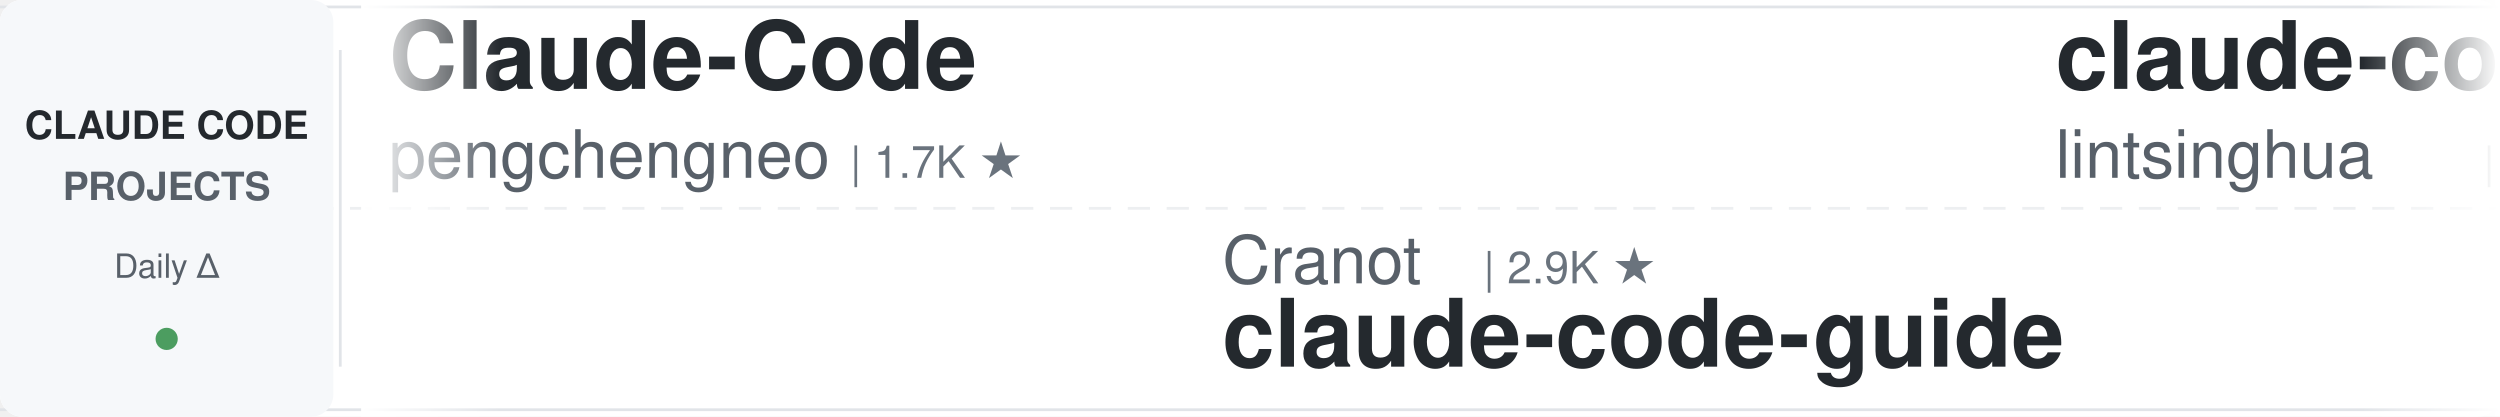
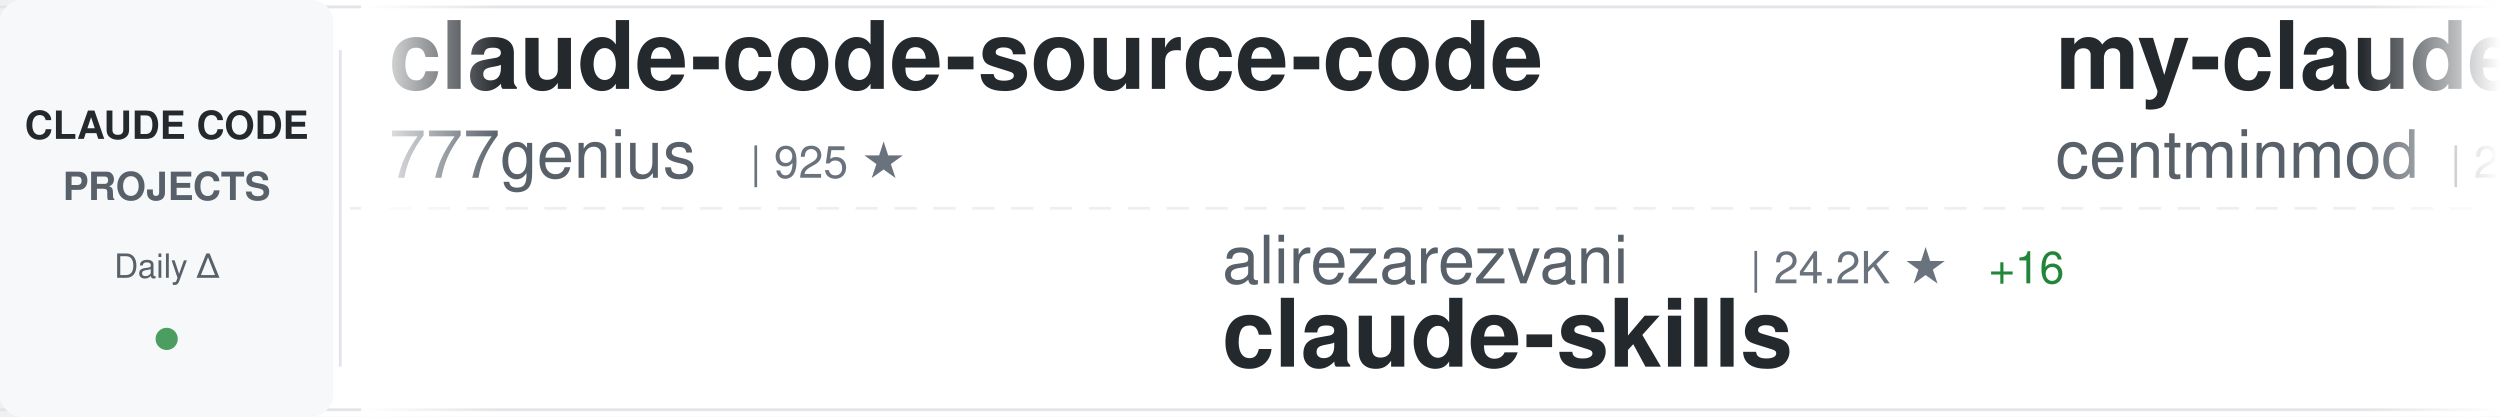
<svg xmlns="http://www.w3.org/2000/svg" width="900" height="150">
  <defs>
    <linearGradient id="awesomeLeftFade" x1="0%" y1="0%" x2="100%" y2="0%">
      <stop offset="0%" style="stop-color:#ffffff;stop-opacity:1" />
      <stop offset="100%" style="stop-color:#ffffff;stop-opacity:0" />
    </linearGradient>
    <linearGradient id="awesomeRightFade" x1="0%" y1="0%" x2="100%" y2="0%">
      <stop offset="0%" style="stop-color:#ffffff;stop-opacity:0" />
      <stop offset="100%" style="stop-color:#ffffff;stop-opacity:1" />
    </linearGradient>
  </defs>
  <rect width="900" height="150" fill="#ffffff" rx="8" />
  <rect x="0" y="2" width="900" height="1" fill="#e1e4e8" />
  <rect x="0" y="147" width="900" height="1" fill="#e1e4e8" />
  <line x1="0" y1="75" x2="900" y2="75" stroke="#e1e4e8" stroke-width="1" stroke-dasharray="8 6" opacity="0.6" />
  <rect x="0" y="0" width="120" height="150" fill="#f6f8fa" rx="8" />
  <text x="60" y="50" font-family="-apple-system, BlinkMacSystemFont, 'Segoe UI', Helvetica, Arial, sans-serif" font-size="14" font-weight="600" fill="#24292e" text-anchor="middle">CLAUDE CODE</text>
  <text x="60" y="72" font-family="-apple-system, BlinkMacSystemFont, 'Segoe UI', Helvetica, Arial, sans-serif" font-size="14" font-weight="600" fill="#586069" text-anchor="middle">PROJECTS</text>
  <text x="60" y="100" font-family="-apple-system, BlinkMacSystemFont, 'Segoe UI', Helvetica, Arial, sans-serif" font-size="12" font-weight="500" fill="#586069" text-anchor="middle">Daily Δ</text>
  <circle cx="60" cy="122" r="4" fill="#22863a" opacity="0.8" />
  <rect x="122" y="18" width="1" height="114" fill="#e1e4e8" />
  <clipPath id="awesomeTickerClip">
    <rect x="130" y="0" width="770" height="150" />
  </clipPath>
  <g clip-path="url(#awesomeTickerClip)">
    <g id="awesomeTickerItems">
      <animateTransform attributeName="transform" attributeType="XML" type="translate" from="0 0" to="-3000 0" dur="54s" repeatCount="indefinite" />
      <g transform="translate(0, 0)">
-         <text x="140" y="32" font-family="-apple-system, BlinkMacSystemFont, 'Segoe UI', Helvetica, Arial, sans-serif" font-size="34" font-weight="600" fill="#24292e">Claude-Code</text>
-         <text x="140" y="64" font-family="-apple-system, BlinkMacSystemFont, 'Segoe UI', Helvetica, Arial, sans-serif" font-size="24" font-weight="400" fill="#586069">pengchengneo</text>
-         <text x="306" y="64" font-family="-apple-system, BlinkMacSystemFont, 'Segoe UI', Helvetica, Arial, sans-serif" font-size="16" font-weight="500" fill="#6a737d">| 1.7K ★</text>
+         <text x="140" y="32" font-family="-apple-system, BlinkMacSystemFont, 'Segoe UI', Helvetica, Arial, sans-serif" font-size="34" font-weight="600" fill="#24292e">claude-code-source-code</text>
+         <text x="140" y="64" font-family="-apple-system, BlinkMacSystemFont, 'Segoe UI', Helvetica, Arial, sans-serif" font-size="24" font-weight="400" fill="#586069">777genius</text>
+         <text x="270" y="64" font-family="-apple-system, BlinkMacSystemFont, 'Segoe UI', Helvetica, Arial, sans-serif" font-size="16" font-weight="500" fill="#6a737d">| 925 ★</text>
      </g>
      <g transform="translate(300, 0)">
-         <text x="140" y="102" font-family="-apple-system, BlinkMacSystemFont, 'Segoe UI', Helvetica, Arial, sans-serif" font-size="24" font-weight="400" fill="#586069">Cranot</text>
-         <text x="234" y="102" font-family="-apple-system, BlinkMacSystemFont, 'Segoe UI', Helvetica, Arial, sans-serif" font-size="16" font-weight="500" fill="#6a737d">| 2.9K ★</text>
-         <text x="140" y="132" font-family="-apple-system, BlinkMacSystemFont, 'Segoe UI', Helvetica, Arial, sans-serif" font-size="34" font-weight="600" fill="#24292e">claude-code-guide</text>
+         <text x="140" y="102" font-family="-apple-system, BlinkMacSystemFont, 'Segoe UI', Helvetica, Arial, sans-serif" font-size="24" font-weight="400" fill="#586069">alirezarezvani</text>
+         <text x="330" y="102" font-family="-apple-system, BlinkMacSystemFont, 'Segoe UI', Helvetica, Arial, sans-serif" font-size="16" font-weight="500" fill="#6a737d">| 24.2K ★</text>
+         <text x="416" y="102" font-family="-apple-system, BlinkMacSystemFont, 'Segoe UI', Helvetica, Arial, sans-serif" font-size="16" font-weight="500" fill="#22863a"> +16</text>
+         <text x="140" y="132" font-family="-apple-system, BlinkMacSystemFont, 'Segoe UI', Helvetica, Arial, sans-serif" font-size="34" font-weight="600" fill="#24292e">claude-skills</text>
      </g>
      <g transform="translate(600, 0)">
-         <text x="140" y="32" font-family="-apple-system, BlinkMacSystemFont, 'Segoe UI', Helvetica, Arial, sans-serif" font-size="34" font-weight="600" fill="#24292e">claude-code-book</text>
-         <text x="140" y="64" font-family="-apple-system, BlinkMacSystemFont, 'Segoe UI', Helvetica, Arial, sans-serif" font-size="24" font-weight="400" fill="#586069">lintsinghua</text>
-         <text x="294" y="64" font-family="-apple-system, BlinkMacSystemFont, 'Segoe UI', Helvetica, Arial, sans-serif" font-size="16" font-weight="500" fill="#6a737d">| 4.1K ★</text>
+         <text x="140" y="32" font-family="-apple-system, BlinkMacSystemFont, 'Segoe UI', Helvetica, Arial, sans-serif" font-size="34" font-weight="600" fill="#24292e">my-claude-code-setup</text>
+         <text x="140" y="64" font-family="-apple-system, BlinkMacSystemFont, 'Segoe UI', Helvetica, Arial, sans-serif" font-size="24" font-weight="400" fill="#586069">centminmod</text>
+         <text x="282" y="64" font-family="-apple-system, BlinkMacSystemFont, 'Segoe UI', Helvetica, Arial, sans-serif" font-size="16" font-weight="500" fill="#6a737d">| 2.6K ★</text>
+         <text x="359" y="64" font-family="-apple-system, BlinkMacSystemFont, 'Segoe UI', Helvetica, Arial, sans-serif" font-size="16" font-weight="500" fill="#22863a"> +4</text>
      </g>
      <g transform="translate(900, 0)">
-         <text x="140" y="102" font-family="-apple-system, BlinkMacSystemFont, 'Segoe UI', Helvetica, Arial, sans-serif" font-size="24" font-weight="400" fill="#586069">ykdojo</text>
-         <text x="234" y="102" font-family="-apple-system, BlinkMacSystemFont, 'Segoe UI', Helvetica, Arial, sans-serif" font-size="16" font-weight="500" fill="#6a737d">| 9.6K ★</text>
-         <text x="311" y="102" font-family="-apple-system, BlinkMacSystemFont, 'Segoe UI', Helvetica, Arial, sans-serif" font-size="16" font-weight="500" fill="#22863a"> +2</text>
-         <text x="140" y="132" font-family="-apple-system, BlinkMacSystemFont, 'Segoe UI', Helvetica, Arial, sans-serif" font-size="34" font-weight="600" fill="#24292e">claude-code-tips</text>
+         <text x="140" y="102" font-family="-apple-system, BlinkMacSystemFont, 'Segoe UI', Helvetica, Arial, sans-serif" font-size="24" font-weight="400" fill="#586069">ChinaSiro</text>
+         <text x="270" y="102" font-family="-apple-system, BlinkMacSystemFont, 'Segoe UI', Helvetica, Arial, sans-serif" font-size="16" font-weight="500" fill="#6a737d">| 9.6K ★</text>
+         <text x="347" y="102" font-family="-apple-system, BlinkMacSystemFont, 'Segoe UI', Helvetica, Arial, sans-serif" font-size="16" font-weight="500" fill="#22863a"> +1</text>
+         <text x="140" y="132" font-family="-apple-system, BlinkMacSystemFont, 'Segoe UI', Helvetica, Arial, sans-serif" font-size="34" font-weight="600" fill="#24292e">claude-code-sourcemap</text>
      </g>
      <g transform="translate(1200, 0)">
-         <text x="140" y="32" font-family="-apple-system, BlinkMacSystemFont, 'Segoe UI', Helvetica, Arial, sans-serif" font-size="34" font-weight="600" fill="#24292e">claude-code-workflows</text>
-         <text x="140" y="64" font-family="-apple-system, BlinkMacSystemFont, 'Segoe UI', Helvetica, Arial, sans-serif" font-size="24" font-weight="400" fill="#586069">OneRedOak</text>
-         <text x="270" y="64" font-family="-apple-system, BlinkMacSystemFont, 'Segoe UI', Helvetica, Arial, sans-serif" font-size="16" font-weight="500" fill="#6a737d">| 3.9K ★</text>
-         <text x="347" y="64" font-family="-apple-system, BlinkMacSystemFont, 'Segoe UI', Helvetica, Arial, sans-serif" font-size="16" font-weight="500" fill="#cb2431"> -1</text>
+         <text x="140" y="32" font-family="-apple-system, BlinkMacSystemFont, 'Segoe UI', Helvetica, Arial, sans-serif" font-size="34" font-weight="600" fill="#24292e">claude-code-guide</text>
+         <text x="140" y="64" font-family="-apple-system, BlinkMacSystemFont, 'Segoe UI', Helvetica, Arial, sans-serif" font-size="24" font-weight="400" fill="#586069">Cranot</text>
+         <text x="234" y="64" font-family="-apple-system, BlinkMacSystemFont, 'Segoe UI', Helvetica, Arial, sans-serif" font-size="16" font-weight="500" fill="#6a737d">| 2.9K ★</text>
      </g>
      <g transform="translate(1500, 0)">
-         <text x="140" y="102" font-family="-apple-system, BlinkMacSystemFont, 'Segoe UI', Helvetica, Arial, sans-serif" font-size="24" font-weight="400" fill="#586069">SeemSeam</text>
-         <text x="258" y="102" font-family="-apple-system, BlinkMacSystemFont, 'Segoe UI', Helvetica, Arial, sans-serif" font-size="16" font-weight="500" fill="#6a737d">| 3.4K ★</text>
-         <text x="140" y="132" font-family="-apple-system, BlinkMacSystemFont, 'Segoe UI', Helvetica, Arial, sans-serif" font-size="34" font-weight="600" fill="#24292e">claude_codex_bridge</text>
+         <text x="140" y="102" font-family="-apple-system, BlinkMacSystemFont, 'Segoe UI', Helvetica, Arial, sans-serif" font-size="24" font-weight="400" fill="#586069">Donchitos</text>
+         <text x="270" y="102" font-family="-apple-system, BlinkMacSystemFont, 'Segoe UI', Helvetica, Arial, sans-serif" font-size="16" font-weight="500" fill="#6a737d">| 23.7K ★</text>
+         <text x="356" y="102" font-family="-apple-system, BlinkMacSystemFont, 'Segoe UI', Helvetica, Arial, sans-serif" font-size="16" font-weight="500" fill="#22863a"> +5</text>
+         <text x="140" y="132" font-family="-apple-system, BlinkMacSystemFont, 'Segoe UI', Helvetica, Arial, sans-serif" font-size="34" font-weight="600" fill="#24292e">Claude-Code-Game-Studios</text>
      </g>
      <g transform="translate(1800, 0)">
-         <text x="140" y="32" font-family="-apple-system, BlinkMacSystemFont, 'Segoe UI', Helvetica, Arial, sans-serif" font-size="34" font-weight="600" fill="#24292e">Claude-Code</text>
-         <text x="140" y="64" font-family="-apple-system, BlinkMacSystemFont, 'Segoe UI', Helvetica, Arial, sans-serif" font-size="24" font-weight="400" fill="#586069">OrcaWhisper</text>
-         <text x="294" y="64" font-family="-apple-system, BlinkMacSystemFont, 'Segoe UI', Helvetica, Arial, sans-serif" font-size="16" font-weight="500" fill="#6a737d">| 87 ★</text>
+         <text x="140" y="32" font-family="-apple-system, BlinkMacSystemFont, 'Segoe UI', Helvetica, Arial, sans-serif" font-size="34" font-weight="600" fill="#24292e">claude-code-hooks-master...</text>
+         <text x="140" y="64" font-family="-apple-system, BlinkMacSystemFont, 'Segoe UI', Helvetica, Arial, sans-serif" font-size="24" font-weight="400" fill="#586069">disler</text>
+         <text x="234" y="64" font-family="-apple-system, BlinkMacSystemFont, 'Segoe UI', Helvetica, Arial, sans-serif" font-size="16" font-weight="500" fill="#6a737d">| 3.9K ★</text>
      </g>
      <g transform="translate(2100, 0)">
-         <text x="140" y="102" font-family="-apple-system, BlinkMacSystemFont, 'Segoe UI', Helvetica, Arial, sans-serif" font-size="24" font-weight="400" fill="#586069">anthropics</text>
-         <text x="282" y="102" font-family="-apple-system, BlinkMacSystemFont, 'Segoe UI', Helvetica, Arial, sans-serif" font-size="16" font-weight="500" fill="#6a737d">| 5.8K ★</text>
-         <text x="359" y="102" font-family="-apple-system, BlinkMacSystemFont, 'Segoe UI', Helvetica, Arial, sans-serif" font-size="16" font-weight="500" fill="#22863a"> +8</text>
-         <text x="140" y="132" font-family="-apple-system, BlinkMacSystemFont, 'Segoe UI', Helvetica, Arial, sans-serif" font-size="34" font-weight="600" fill="#24292e">claude-code-security-rev...</text>
+         <text x="140" y="102" font-family="-apple-system, BlinkMacSystemFont, 'Segoe UI', Helvetica, Arial, sans-serif" font-size="24" font-weight="400" fill="#586069">FlorianBruniaux</text>
+         <text x="342" y="102" font-family="-apple-system, BlinkMacSystemFont, 'Segoe UI', Helvetica, Arial, sans-serif" font-size="16" font-weight="500" fill="#6a737d">| 5.7K ★</text>
+         <text x="419" y="102" font-family="-apple-system, BlinkMacSystemFont, 'Segoe UI', Helvetica, Arial, sans-serif" font-size="16" font-weight="500" fill="#22863a"> +2</text>
+         <text x="140" y="132" font-family="-apple-system, BlinkMacSystemFont, 'Segoe UI', Helvetica, Arial, sans-serif" font-size="34" font-weight="600" fill="#24292e">claude-code-ultimate-gui...</text>
      </g>
      <g transform="translate(2400, 0)">
-         <text x="140" y="32" font-family="-apple-system, BlinkMacSystemFont, 'Segoe UI', Helvetica, Arial, sans-serif" font-size="34" font-weight="600" fill="#24292e">claude-code</text>
-         <text x="140" y="64" font-family="-apple-system, BlinkMacSystemFont, 'Segoe UI', Helvetica, Arial, sans-serif" font-size="24" font-weight="400" fill="#586069">T-Lab-CUHKSZ</text>
-         <text x="306" y="64" font-family="-apple-system, BlinkMacSystemFont, 'Segoe UI', Helvetica, Arial, sans-serif" font-size="16" font-weight="500" fill="#6a737d">| 328 ★</text>
+         <text x="140" y="32" font-family="-apple-system, BlinkMacSystemFont, 'Segoe UI', Helvetica, Arial, sans-serif" font-size="34" font-weight="600" fill="#24292e">claude-code-tudou</text>
+         <text x="140" y="64" font-family="-apple-system, BlinkMacSystemFont, 'Segoe UI', Helvetica, Arial, sans-serif" font-size="24" font-weight="400" fill="#586069">AICoderTudou</text>
+         <text x="306" y="64" font-family="-apple-system, BlinkMacSystemFont, 'Segoe UI', Helvetica, Arial, sans-serif" font-size="16" font-weight="500" fill="#6a737d">| 497 ★</text>
      </g>
      <g transform="translate(2700, 0)">
-         <text x="140" y="102" font-family="-apple-system, BlinkMacSystemFont, 'Segoe UI', Helvetica, Arial, sans-serif" font-size="24" font-weight="400" fill="#586069">freestylefly</text>
-         <text x="306" y="102" font-family="-apple-system, BlinkMacSystemFont, 'Segoe UI', Helvetica, Arial, sans-serif" font-size="16" font-weight="500" fill="#6a737d">| 128 ★</text>
-         <text x="140" y="132" font-family="-apple-system, BlinkMacSystemFont, 'Segoe UI', Helvetica, Arial, sans-serif" font-size="34" font-weight="600" fill="#24292e">claude-code</text>
+         <text x="140" y="102" font-family="-apple-system, BlinkMacSystemFont, 'Segoe UI', Helvetica, Arial, sans-serif" font-size="24" font-weight="400" fill="#586069">https-deeplearning-ai</text>
+         <text x="414" y="102" font-family="-apple-system, BlinkMacSystemFont, 'Segoe UI', Helvetica, Arial, sans-serif" font-size="16" font-weight="500" fill="#6a737d">| 540 ★</text>
+         <text x="482" y="102" font-family="-apple-system, BlinkMacSystemFont, 'Segoe UI', Helvetica, Arial, sans-serif" font-size="16" font-weight="500" fill="#22863a"> +1</text>
+         <text x="140" y="132" font-family="-apple-system, BlinkMacSystemFont, 'Segoe UI', Helvetica, Arial, sans-serif" font-size="34" font-weight="600" fill="#24292e">sc-claude-code-files</text>
      </g>
      <g transform="translate(3000, 0)">
-         <text x="140" y="32" font-family="-apple-system, BlinkMacSystemFont, 'Segoe UI', Helvetica, Arial, sans-serif" font-size="34" font-weight="600" fill="#24292e">Claude-Code</text>
-         <text x="140" y="64" font-family="-apple-system, BlinkMacSystemFont, 'Segoe UI', Helvetica, Arial, sans-serif" font-size="24" font-weight="400" fill="#586069">pengchengneo</text>
-         <text x="306" y="64" font-family="-apple-system, BlinkMacSystemFont, 'Segoe UI', Helvetica, Arial, sans-serif" font-size="16" font-weight="500" fill="#6a737d">| 1.7K ★</text>
+         <text x="140" y="32" font-family="-apple-system, BlinkMacSystemFont, 'Segoe UI', Helvetica, Arial, sans-serif" font-size="34" font-weight="600" fill="#24292e">claude-code-source-code</text>
+         <text x="140" y="64" font-family="-apple-system, BlinkMacSystemFont, 'Segoe UI', Helvetica, Arial, sans-serif" font-size="24" font-weight="400" fill="#586069">777genius</text>
+         <text x="270" y="64" font-family="-apple-system, BlinkMacSystemFont, 'Segoe UI', Helvetica, Arial, sans-serif" font-size="16" font-weight="500" fill="#6a737d">| 925 ★</text>
      </g>
      <g transform="translate(3300, 0)">
-         <text x="140" y="102" font-family="-apple-system, BlinkMacSystemFont, 'Segoe UI', Helvetica, Arial, sans-serif" font-size="24" font-weight="400" fill="#586069">Cranot</text>
-         <text x="234" y="102" font-family="-apple-system, BlinkMacSystemFont, 'Segoe UI', Helvetica, Arial, sans-serif" font-size="16" font-weight="500" fill="#6a737d">| 2.9K ★</text>
-         <text x="140" y="132" font-family="-apple-system, BlinkMacSystemFont, 'Segoe UI', Helvetica, Arial, sans-serif" font-size="34" font-weight="600" fill="#24292e">claude-code-guide</text>
+         <text x="140" y="102" font-family="-apple-system, BlinkMacSystemFont, 'Segoe UI', Helvetica, Arial, sans-serif" font-size="24" font-weight="400" fill="#586069">alirezarezvani</text>
+         <text x="330" y="102" font-family="-apple-system, BlinkMacSystemFont, 'Segoe UI', Helvetica, Arial, sans-serif" font-size="16" font-weight="500" fill="#6a737d">| 24.2K ★</text>
+         <text x="416" y="102" font-family="-apple-system, BlinkMacSystemFont, 'Segoe UI', Helvetica, Arial, sans-serif" font-size="16" font-weight="500" fill="#22863a"> +16</text>
+         <text x="140" y="132" font-family="-apple-system, BlinkMacSystemFont, 'Segoe UI', Helvetica, Arial, sans-serif" font-size="34" font-weight="600" fill="#24292e">claude-skills</text>
      </g>
      <g transform="translate(3600, 0)">
-         <text x="140" y="32" font-family="-apple-system, BlinkMacSystemFont, 'Segoe UI', Helvetica, Arial, sans-serif" font-size="34" font-weight="600" fill="#24292e">claude-code-book</text>
-         <text x="140" y="64" font-family="-apple-system, BlinkMacSystemFont, 'Segoe UI', Helvetica, Arial, sans-serif" font-size="24" font-weight="400" fill="#586069">lintsinghua</text>
-         <text x="294" y="64" font-family="-apple-system, BlinkMacSystemFont, 'Segoe UI', Helvetica, Arial, sans-serif" font-size="16" font-weight="500" fill="#6a737d">| 4.1K ★</text>
+         <text x="140" y="32" font-family="-apple-system, BlinkMacSystemFont, 'Segoe UI', Helvetica, Arial, sans-serif" font-size="34" font-weight="600" fill="#24292e">my-claude-code-setup</text>
+         <text x="140" y="64" font-family="-apple-system, BlinkMacSystemFont, 'Segoe UI', Helvetica, Arial, sans-serif" font-size="24" font-weight="400" fill="#586069">centminmod</text>
+         <text x="282" y="64" font-family="-apple-system, BlinkMacSystemFont, 'Segoe UI', Helvetica, Arial, sans-serif" font-size="16" font-weight="500" fill="#6a737d">| 2.6K ★</text>
+         <text x="359" y="64" font-family="-apple-system, BlinkMacSystemFont, 'Segoe UI', Helvetica, Arial, sans-serif" font-size="16" font-weight="500" fill="#22863a"> +4</text>
      </g>
      <g transform="translate(3900, 0)">
-         <text x="140" y="102" font-family="-apple-system, BlinkMacSystemFont, 'Segoe UI', Helvetica, Arial, sans-serif" font-size="24" font-weight="400" fill="#586069">ykdojo</text>
-         <text x="234" y="102" font-family="-apple-system, BlinkMacSystemFont, 'Segoe UI', Helvetica, Arial, sans-serif" font-size="16" font-weight="500" fill="#6a737d">| 9.6K ★</text>
-         <text x="311" y="102" font-family="-apple-system, BlinkMacSystemFont, 'Segoe UI', Helvetica, Arial, sans-serif" font-size="16" font-weight="500" fill="#22863a"> +2</text>
-         <text x="140" y="132" font-family="-apple-system, BlinkMacSystemFont, 'Segoe UI', Helvetica, Arial, sans-serif" font-size="34" font-weight="600" fill="#24292e">claude-code-tips</text>
+         <text x="140" y="102" font-family="-apple-system, BlinkMacSystemFont, 'Segoe UI', Helvetica, Arial, sans-serif" font-size="24" font-weight="400" fill="#586069">ChinaSiro</text>
+         <text x="270" y="102" font-family="-apple-system, BlinkMacSystemFont, 'Segoe UI', Helvetica, Arial, sans-serif" font-size="16" font-weight="500" fill="#6a737d">| 9.6K ★</text>
+         <text x="347" y="102" font-family="-apple-system, BlinkMacSystemFont, 'Segoe UI', Helvetica, Arial, sans-serif" font-size="16" font-weight="500" fill="#22863a"> +1</text>
+         <text x="140" y="132" font-family="-apple-system, BlinkMacSystemFont, 'Segoe UI', Helvetica, Arial, sans-serif" font-size="34" font-weight="600" fill="#24292e">claude-code-sourcemap</text>
      </g>
    </g>
  </g>
  <rect x="130" y="0" width="50" height="150" fill="url(#awesomeLeftFade)" />
  <rect x="850" y="0" width="50" height="150" fill="url(#awesomeRightFade)" />
</svg>
